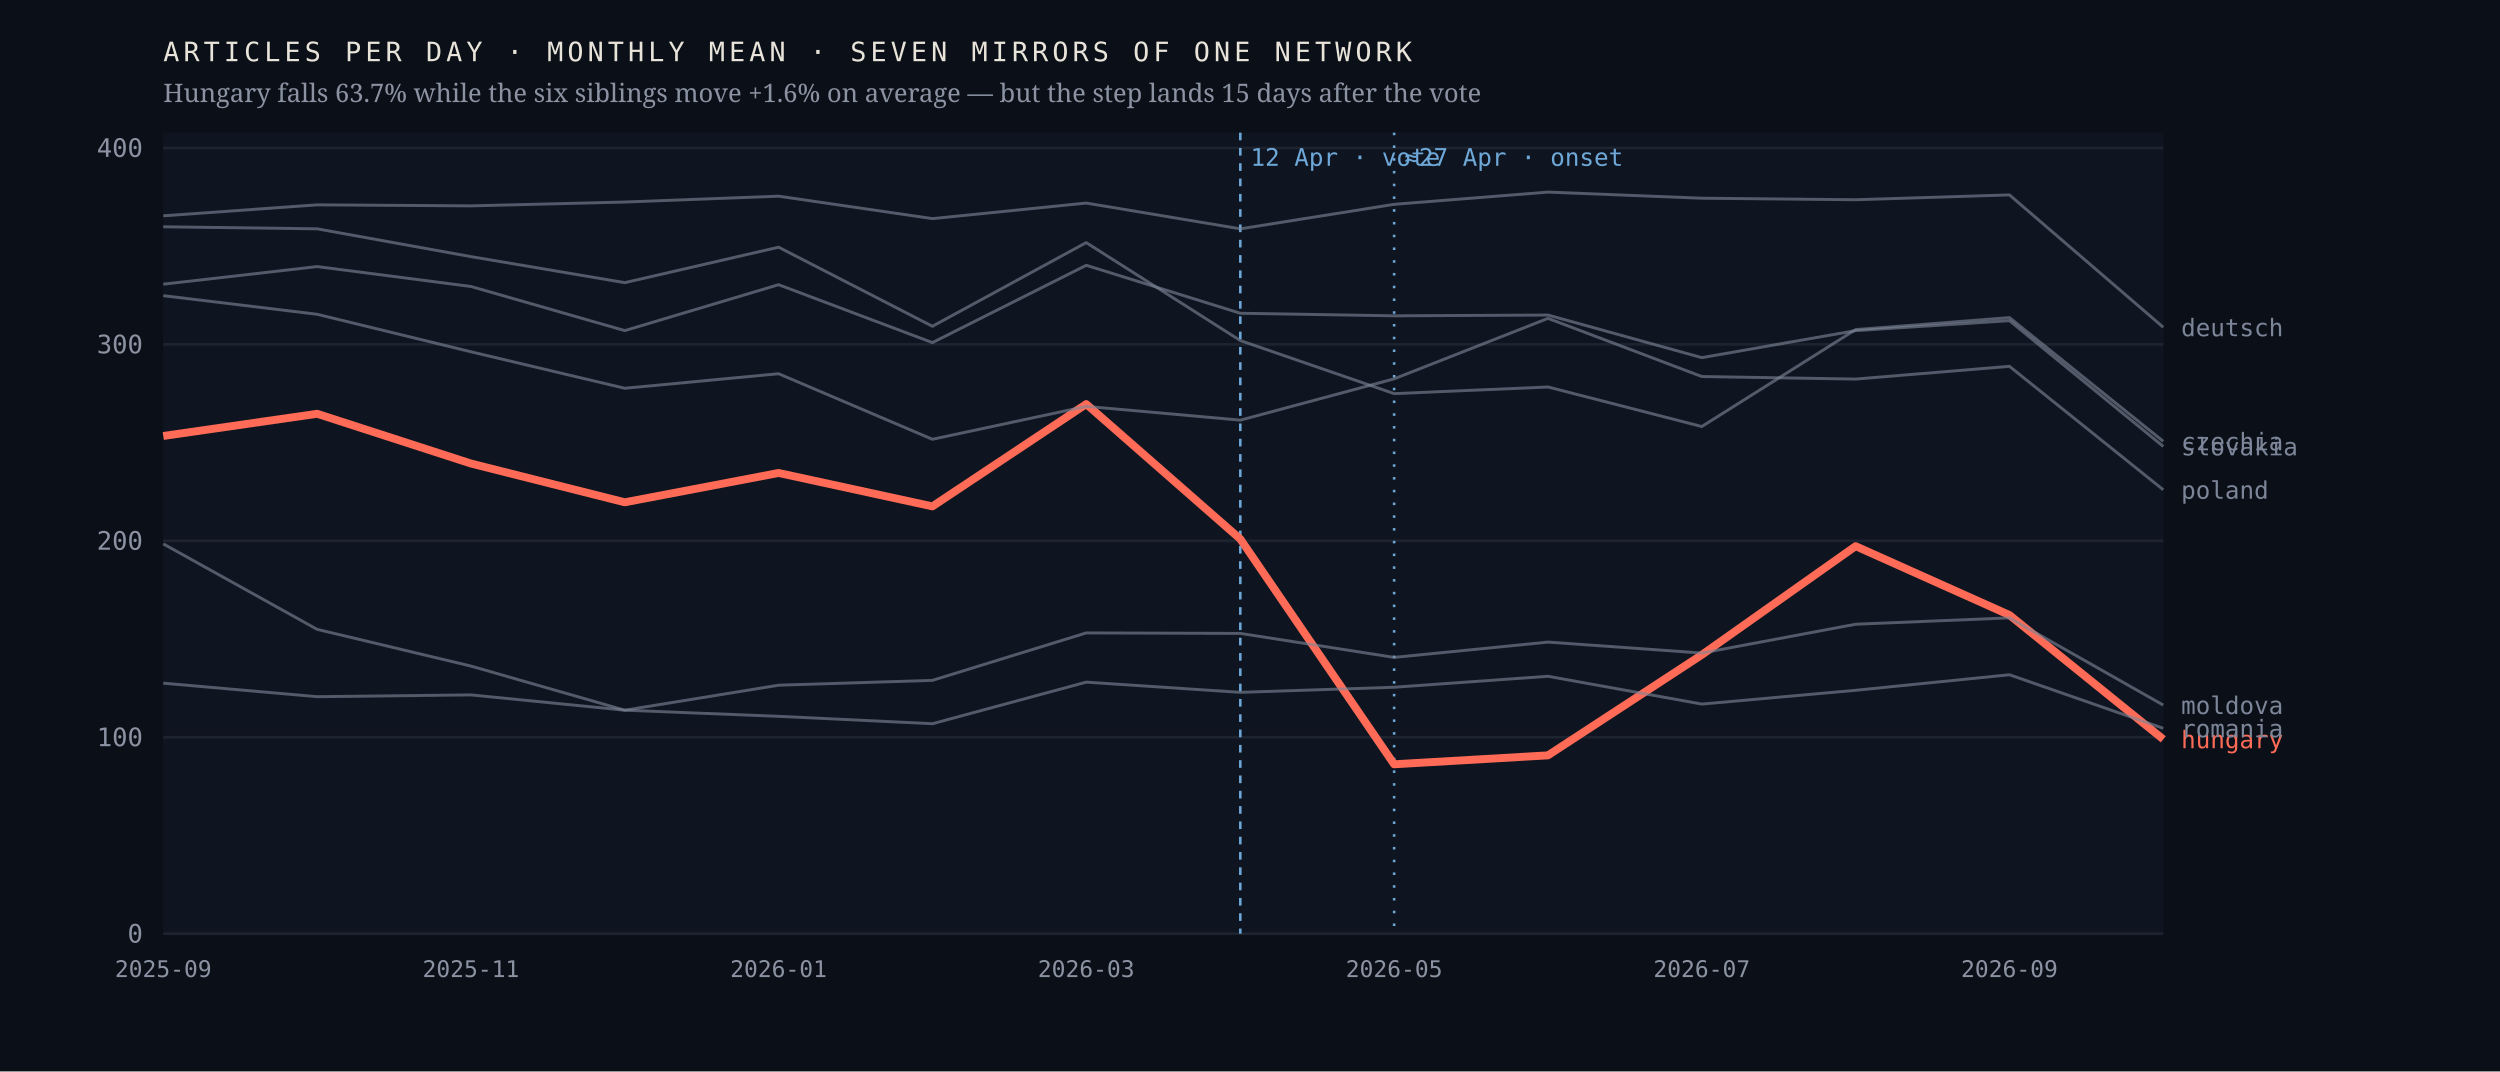
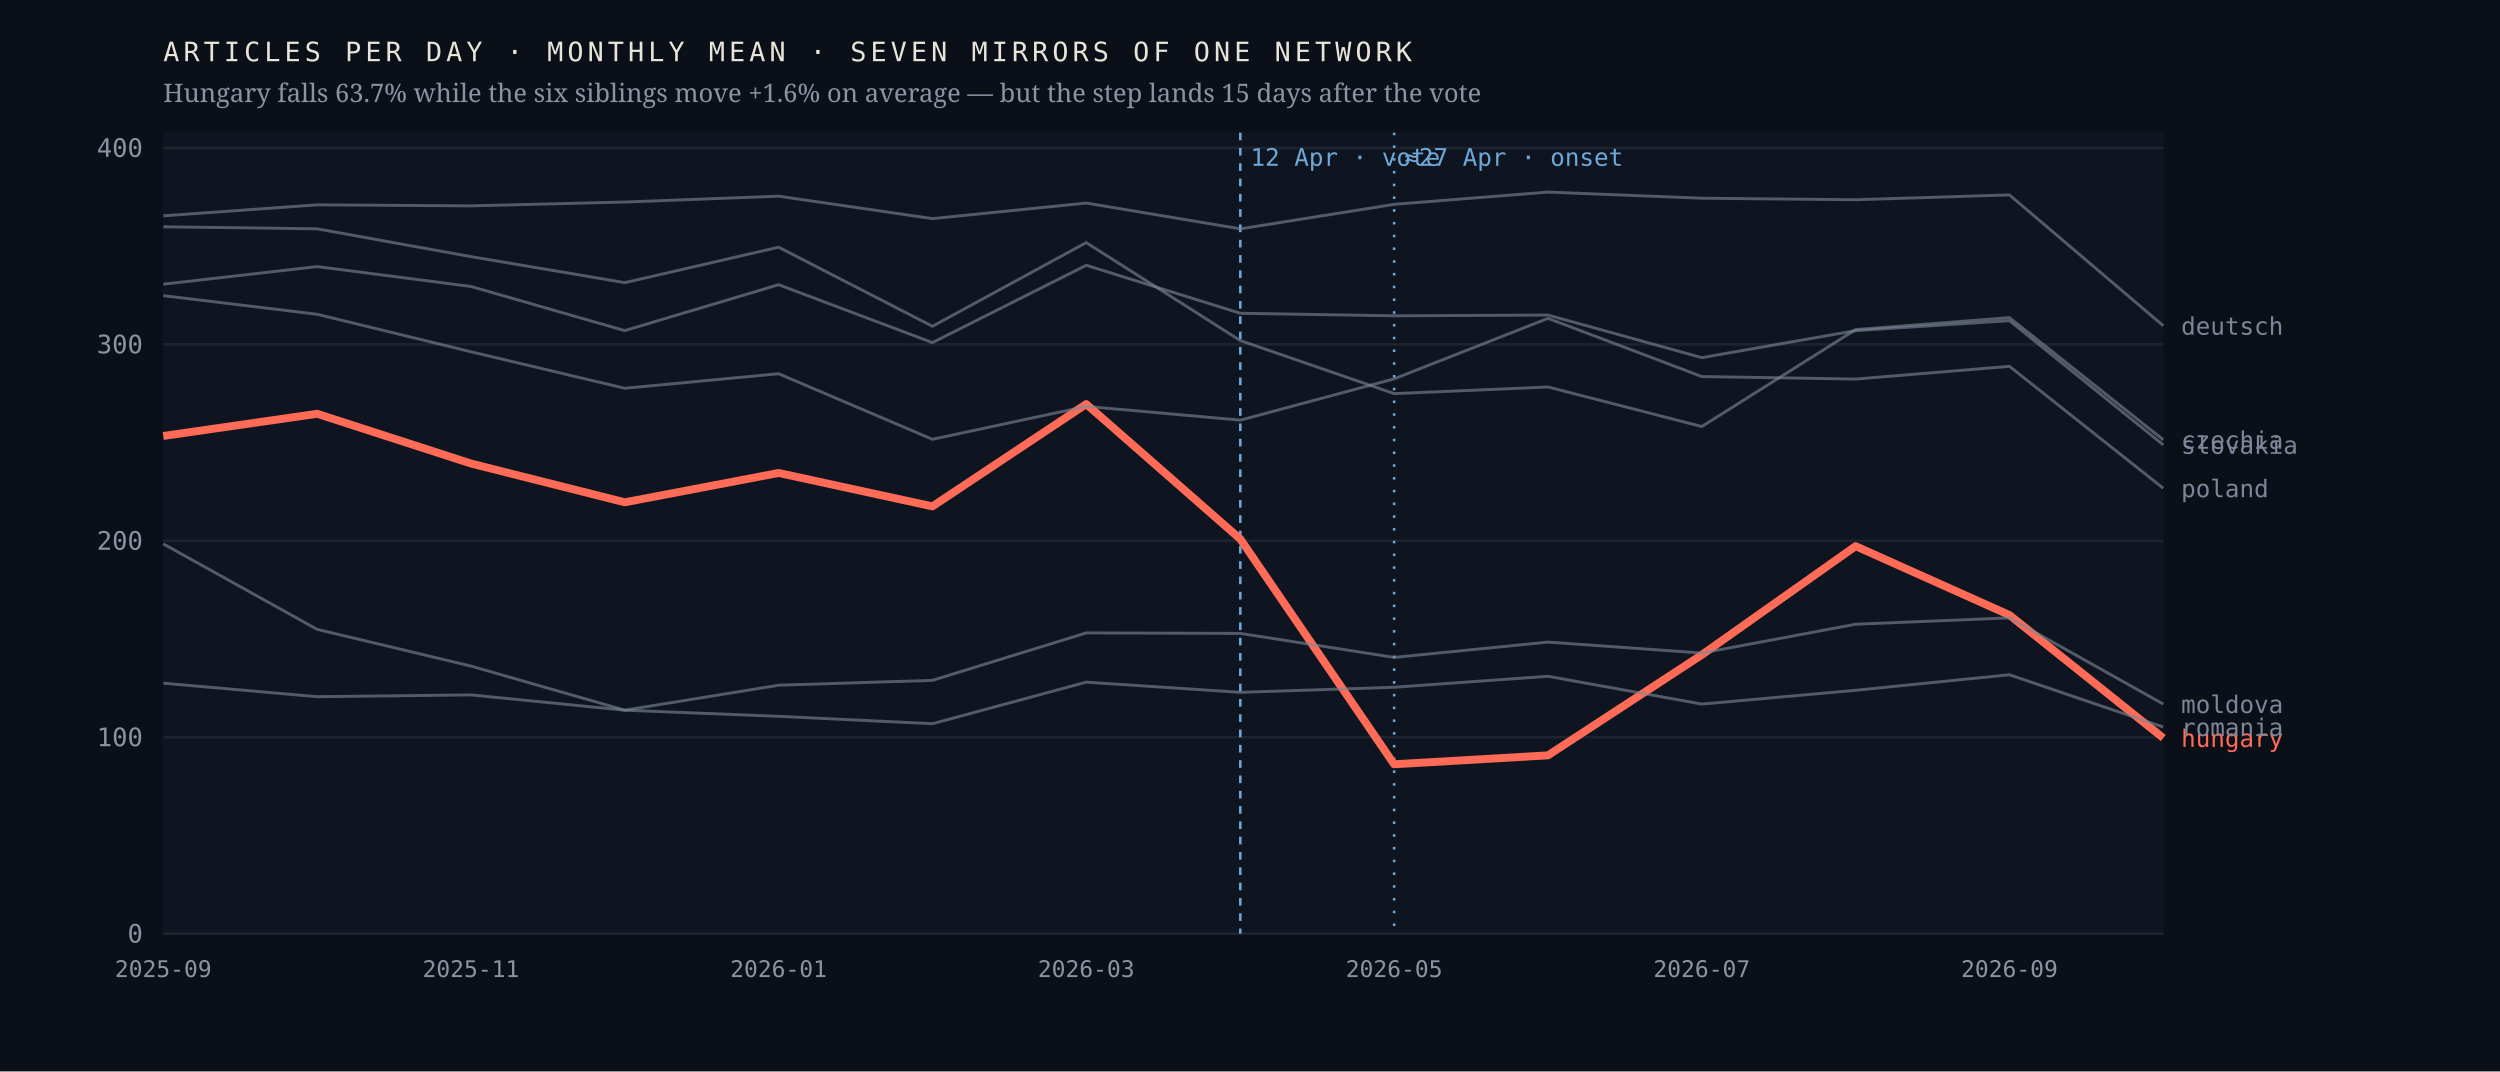
<svg xmlns="http://www.w3.org/2000/svg" viewBox="0 0 980 420" width="980" height="420" role="img" aria-label="Monthly output of seven mirrors of one network; the Hungarian line falls 63.7% after April 2026 while the six others hold roughly flat">
  <rect width="980" height="420" fill="#0b1018" />
  <rect x="64" y="52" width="784" height="314" fill="#0f1520" />
  <line x1="64" y1="366.0" x2="848" y2="366.0" stroke="#1d2430" stroke-width="1" />
  <text x="56.0" y="369.5" font-family="ui-monospace,'IBM Plex Mono',Menlo,monospace" font-size="10" font-weight="400" letter-spacing="0" fill="#8b93a3" text-anchor="end">0</text>
  <line x1="64" y1="289.0" x2="848" y2="289.0" stroke="#1d2430" stroke-width="1" />
  <text x="56.0" y="292.5" font-family="ui-monospace,'IBM Plex Mono',Menlo,monospace" font-size="10" font-weight="400" letter-spacing="0" fill="#8b93a3" text-anchor="end">100</text>
  <line x1="64" y1="212.0" x2="848" y2="212.0" stroke="#1d2430" stroke-width="1" />
  <text x="56.0" y="215.5" font-family="ui-monospace,'IBM Plex Mono',Menlo,monospace" font-size="10" font-weight="400" letter-spacing="0" fill="#8b93a3" text-anchor="end">200</text>
  <line x1="64" y1="135.0" x2="848" y2="135.0" stroke="#1d2430" stroke-width="1" />
  <text x="56.0" y="138.5" font-family="ui-monospace,'IBM Plex Mono',Menlo,monospace" font-size="10" font-weight="400" letter-spacing="0" fill="#8b93a3" text-anchor="end">300</text>
  <line x1="64" y1="58.0" x2="848" y2="58.0" stroke="#1d2430" stroke-width="1" />
  <text x="56.0" y="61.5" font-family="ui-monospace,'IBM Plex Mono',Menlo,monospace" font-size="10" font-weight="400" letter-spacing="0" fill="#8b93a3" text-anchor="end">400</text>
  <line x1="486.2" y1="52" x2="486.2" y2="366" stroke="#6ea8d8" stroke-width="1" stroke-dasharray="3 3" />
  <text x="490.2" y="65.0" font-family="ui-monospace,'IBM Plex Mono',Menlo,monospace" font-size="9.5" font-weight="400" letter-spacing="0" fill="#6ea8d8" text-anchor="start">12 Apr · vote</text>
  <line x1="546.5" y1="52" x2="546.5" y2="366" stroke="#6ea8d8" stroke-width="1" stroke-dasharray="1 4" />
  <text x="550.5" y="65.0" font-family="ui-monospace,'IBM Plex Mono',Menlo,monospace" font-size="9.5" font-weight="400" letter-spacing="0" fill="#6ea8d8" text-anchor="start">≈27 Apr · onset</text>
-   <polyline points="64.0,170.9 124.3,162.2 184.6,181.7 244.9,196.9 305.2,185.4 365.5,198.5 425.8,158.4 486.2,211.3 546.5,299.6 606.8,296.1 667.1,256.7 727.4,214.1 787.7,241.1 848.0,289.8" fill="none" stroke="#ff6b57" stroke-width="3.1" stroke-opacity="1" stroke-linejoin="round" />
-   <text x="855.0" y="293.3" font-family="ui-monospace,'IBM Plex Mono',Menlo,monospace" font-size="9.5" font-weight="500" letter-spacing="0" fill="#ff6b57" text-anchor="start">hungary</text>
-   <polyline points="64.0,88.9 124.3,89.7 184.6,100.6 244.9,110.8 305.2,96.9 365.5,127.9 425.8,95.1 486.2,133.5 546.5,154.3 606.8,151.7 667.1,167.2 727.4,129.2 787.7,124.5 848.0,173.0" fill="none" stroke="#7c8698" stroke-width="1.15" stroke-opacity="0.62" stroke-linejoin="round" />
-   <text x="855.0" y="176.5" font-family="ui-monospace,'IBM Plex Mono',Menlo,monospace" font-size="9.5" font-weight="400" letter-spacing="0" fill="#7c8698" text-anchor="start">czechia</text>
-   <polyline points="64.0,84.6 124.3,80.3 184.6,80.7 244.9,79.2 305.2,76.9 365.5,85.7 425.8,79.6 486.2,89.7 546.5,80.1 606.8,75.3 667.1,77.7 727.4,78.3 787.7,76.4 848.0,128.3" fill="none" stroke="#7c8698" stroke-width="1.15" stroke-opacity="0.62" stroke-linejoin="round" />
-   <text x="855.0" y="131.8" font-family="ui-monospace,'IBM Plex Mono',Menlo,monospace" font-size="9.5" font-weight="400" letter-spacing="0" fill="#7c8698" text-anchor="start">deutsch</text>
-   <polyline points="64.0,213.2 124.3,246.7 184.6,261.1 244.9,278.4 305.2,268.6 365.5,266.7 425.8,248.1 486.2,248.3 546.5,257.7 606.8,251.7 667.1,256.0 727.4,244.7 787.7,242.2 848.0,276.4" fill="none" stroke="#7c8698" stroke-width="1.15" stroke-opacity="0.62" stroke-linejoin="round" />
-   <text x="855.0" y="279.9" font-family="ui-monospace,'IBM Plex Mono',Menlo,monospace" font-size="9.5" font-weight="400" letter-spacing="0" fill="#7c8698" text-anchor="start">moldova</text>
-   <polyline points="64.0,115.9 124.3,123.2 184.6,137.9 244.9,152.2 305.2,146.5 365.5,172.2 425.8,159.3 486.2,164.7 546.5,148.5 606.8,124.8 667.1,147.6 727.4,148.6 787.7,143.6 848.0,192.0" fill="none" stroke="#7c8698" stroke-width="1.15" stroke-opacity="0.62" stroke-linejoin="round" />
-   <text x="855.0" y="195.5" font-family="ui-monospace,'IBM Plex Mono',Menlo,monospace" font-size="9.5" font-weight="400" letter-spacing="0" fill="#7c8698" text-anchor="start">poland</text>
-   <polyline points="64.0,267.8 124.3,273.1 184.6,272.4 244.9,278.4 305.2,280.8 365.5,283.7 425.8,267.4 486.2,271.4 546.5,269.4 606.8,265.1 667.1,276.0 727.4,270.6 787.7,264.5 848.0,285.5" fill="none" stroke="#7c8698" stroke-width="1.15" stroke-opacity="0.62" stroke-linejoin="round" />
-   <text x="855.0" y="289.0" font-family="ui-monospace,'IBM Plex Mono',Menlo,monospace" font-size="9.5" font-weight="400" letter-spacing="0" fill="#7c8698" text-anchor="start">romania</text>
-   <polyline points="64.0,111.4 124.3,104.5 184.6,112.3 244.9,129.6 305.2,111.6 365.5,134.3 425.8,104.0 486.2,122.8 546.5,123.8 606.8,123.5 667.1,140.2 727.4,129.6 787.7,125.7 848.0,175.0" fill="none" stroke="#7c8698" stroke-width="1.15" stroke-opacity="0.62" stroke-linejoin="round" />
-   <text x="855.0" y="178.5" font-family="ui-monospace,'IBM Plex Mono',Menlo,monospace" font-size="9.5" font-weight="400" letter-spacing="0" fill="#7c8698" text-anchor="start">slovakia</text>
+   <polyline points="64.0,170.9 124.3,162.2 184.6,181.7 244.9,196.9 305.2,185.4 365.5,198.5 425.8,158.4 486.2,211.3 546.5,299.6 606.8,296.1 667.1,256.7 727.4,214.1 787.7,241.1 848.0,289.3" fill="none" stroke="#ff6b57" stroke-width="3.1" stroke-opacity="1" stroke-linejoin="round" />
+   <text x="855.0" y="292.8" font-family="ui-monospace,'IBM Plex Mono',Menlo,monospace" font-size="9.5" font-weight="500" letter-spacing="0" fill="#ff6b57" text-anchor="start">hungary</text>
+   <polyline points="64.0,88.9 124.3,89.7 184.6,100.6 244.9,110.8 305.2,96.9 365.5,127.9 425.8,95.1 486.2,133.5 546.5,154.3 606.8,151.7 667.1,167.2 727.4,129.2 787.7,124.5 848.0,172.4" fill="none" stroke="#7c8698" stroke-width="1.15" stroke-opacity="0.62" stroke-linejoin="round" />
+   <text x="855.0" y="175.9" font-family="ui-monospace,'IBM Plex Mono',Menlo,monospace" font-size="9.5" font-weight="400" letter-spacing="0" fill="#7c8698" text-anchor="start">czechia</text>
+   <polyline points="64.0,84.6 124.3,80.3 184.6,80.7 244.9,79.2 305.2,76.9 365.5,85.7 425.8,79.6 486.2,89.7 546.5,80.1 606.8,75.3 667.1,77.7 727.4,78.3 787.7,76.4 848.0,127.7" fill="none" stroke="#7c8698" stroke-width="1.15" stroke-opacity="0.62" stroke-linejoin="round" />
+   <text x="855.0" y="131.2" font-family="ui-monospace,'IBM Plex Mono',Menlo,monospace" font-size="9.5" font-weight="400" letter-spacing="0" fill="#7c8698" text-anchor="start">deutsch</text>
+   <polyline points="64.0,213.2 124.3,246.7 184.6,261.1 244.9,278.4 305.2,268.6 365.5,266.7 425.8,248.1 486.2,248.3 546.5,257.7 606.8,251.7 667.1,256.0 727.4,244.7 787.7,242.2 848.0,276.0" fill="none" stroke="#7c8698" stroke-width="1.15" stroke-opacity="0.62" stroke-linejoin="round" />
+   <text x="855.0" y="279.5" font-family="ui-monospace,'IBM Plex Mono',Menlo,monospace" font-size="9.5" font-weight="400" letter-spacing="0" fill="#7c8698" text-anchor="start">moldova</text>
+   <polyline points="64.0,115.9 124.3,123.2 184.6,137.9 244.9,152.2 305.2,146.5 365.5,172.2 425.8,159.3 486.2,164.7 546.5,148.5 606.8,124.8 667.1,147.6 727.4,148.6 787.7,143.6 848.0,191.4" fill="none" stroke="#7c8698" stroke-width="1.15" stroke-opacity="0.62" stroke-linejoin="round" />
+   <text x="855.0" y="194.9" font-family="ui-monospace,'IBM Plex Mono',Menlo,monospace" font-size="9.5" font-weight="400" letter-spacing="0" fill="#7c8698" text-anchor="start">poland</text>
+   <polyline points="64.0,267.8 124.3,273.1 184.6,272.4 244.9,278.4 305.2,280.8 365.5,283.7 425.8,267.4 486.2,271.4 546.5,269.4 606.8,265.1 667.1,276.0 727.4,270.6 787.7,264.5 848.0,285.0" fill="none" stroke="#7c8698" stroke-width="1.15" stroke-opacity="0.62" stroke-linejoin="round" />
+   <text x="855.0" y="288.5" font-family="ui-monospace,'IBM Plex Mono',Menlo,monospace" font-size="9.5" font-weight="400" letter-spacing="0" fill="#7c8698" text-anchor="start">romania</text>
+   <polyline points="64.0,111.4 124.3,104.5 184.6,112.3 244.9,129.6 305.2,111.6 365.5,134.3 425.8,104.0 486.2,122.8 546.5,123.8 606.8,123.5 667.1,140.2 727.4,129.6 787.7,125.7 848.0,174.4" fill="none" stroke="#7c8698" stroke-width="1.15" stroke-opacity="0.62" stroke-linejoin="round" />
+   <text x="855.0" y="177.9" font-family="ui-monospace,'IBM Plex Mono',Menlo,monospace" font-size="9.5" font-weight="400" letter-spacing="0" fill="#7c8698" text-anchor="start">slovakia</text>
  <text x="64.0" y="383.0" font-family="ui-monospace,'IBM Plex Mono',Menlo,monospace" font-size="9" font-weight="400" letter-spacing="0" fill="#8b93a3" text-anchor="middle">2025-09</text>
  <text x="184.6" y="383.0" font-family="ui-monospace,'IBM Plex Mono',Menlo,monospace" font-size="9" font-weight="400" letter-spacing="0" fill="#8b93a3" text-anchor="middle">2025-11</text>
  <text x="305.2" y="383.0" font-family="ui-monospace,'IBM Plex Mono',Menlo,monospace" font-size="9" font-weight="400" letter-spacing="0" fill="#8b93a3" text-anchor="middle">2026-01</text>
  <text x="425.8" y="383.0" font-family="ui-monospace,'IBM Plex Mono',Menlo,monospace" font-size="9" font-weight="400" letter-spacing="0" fill="#8b93a3" text-anchor="middle">2026-03</text>
  <text x="546.5" y="383.0" font-family="ui-monospace,'IBM Plex Mono',Menlo,monospace" font-size="9" font-weight="400" letter-spacing="0" fill="#8b93a3" text-anchor="middle">2026-05</text>
  <text x="667.1" y="383.0" font-family="ui-monospace,'IBM Plex Mono',Menlo,monospace" font-size="9" font-weight="400" letter-spacing="0" fill="#8b93a3" text-anchor="middle">2026-07</text>
  <text x="787.7" y="383.0" font-family="ui-monospace,'IBM Plex Mono',Menlo,monospace" font-size="9" font-weight="400" letter-spacing="0" fill="#8b93a3" text-anchor="middle">2026-09</text>
  <text x="64.0" y="24.0" font-family="ui-monospace,'IBM Plex Mono',Menlo,monospace" font-size="10.5" font-weight="400" letter-spacing="1.6" fill="#e9e4da" text-anchor="start">ARTICLES PER DAY · MONTHLY MEAN · SEVEN MIRRORS OF ONE NETWORK</text>
  <text x="64.0" y="40.0" font-family="'Newsreader',Georgia,serif" font-size="10" font-weight="400" letter-spacing="0" fill="#8b93a3" text-anchor="start">Hungary falls 63.7% while the six siblings move +1.6% on average — but the step lands 15 days after the vote</text>
</svg>
